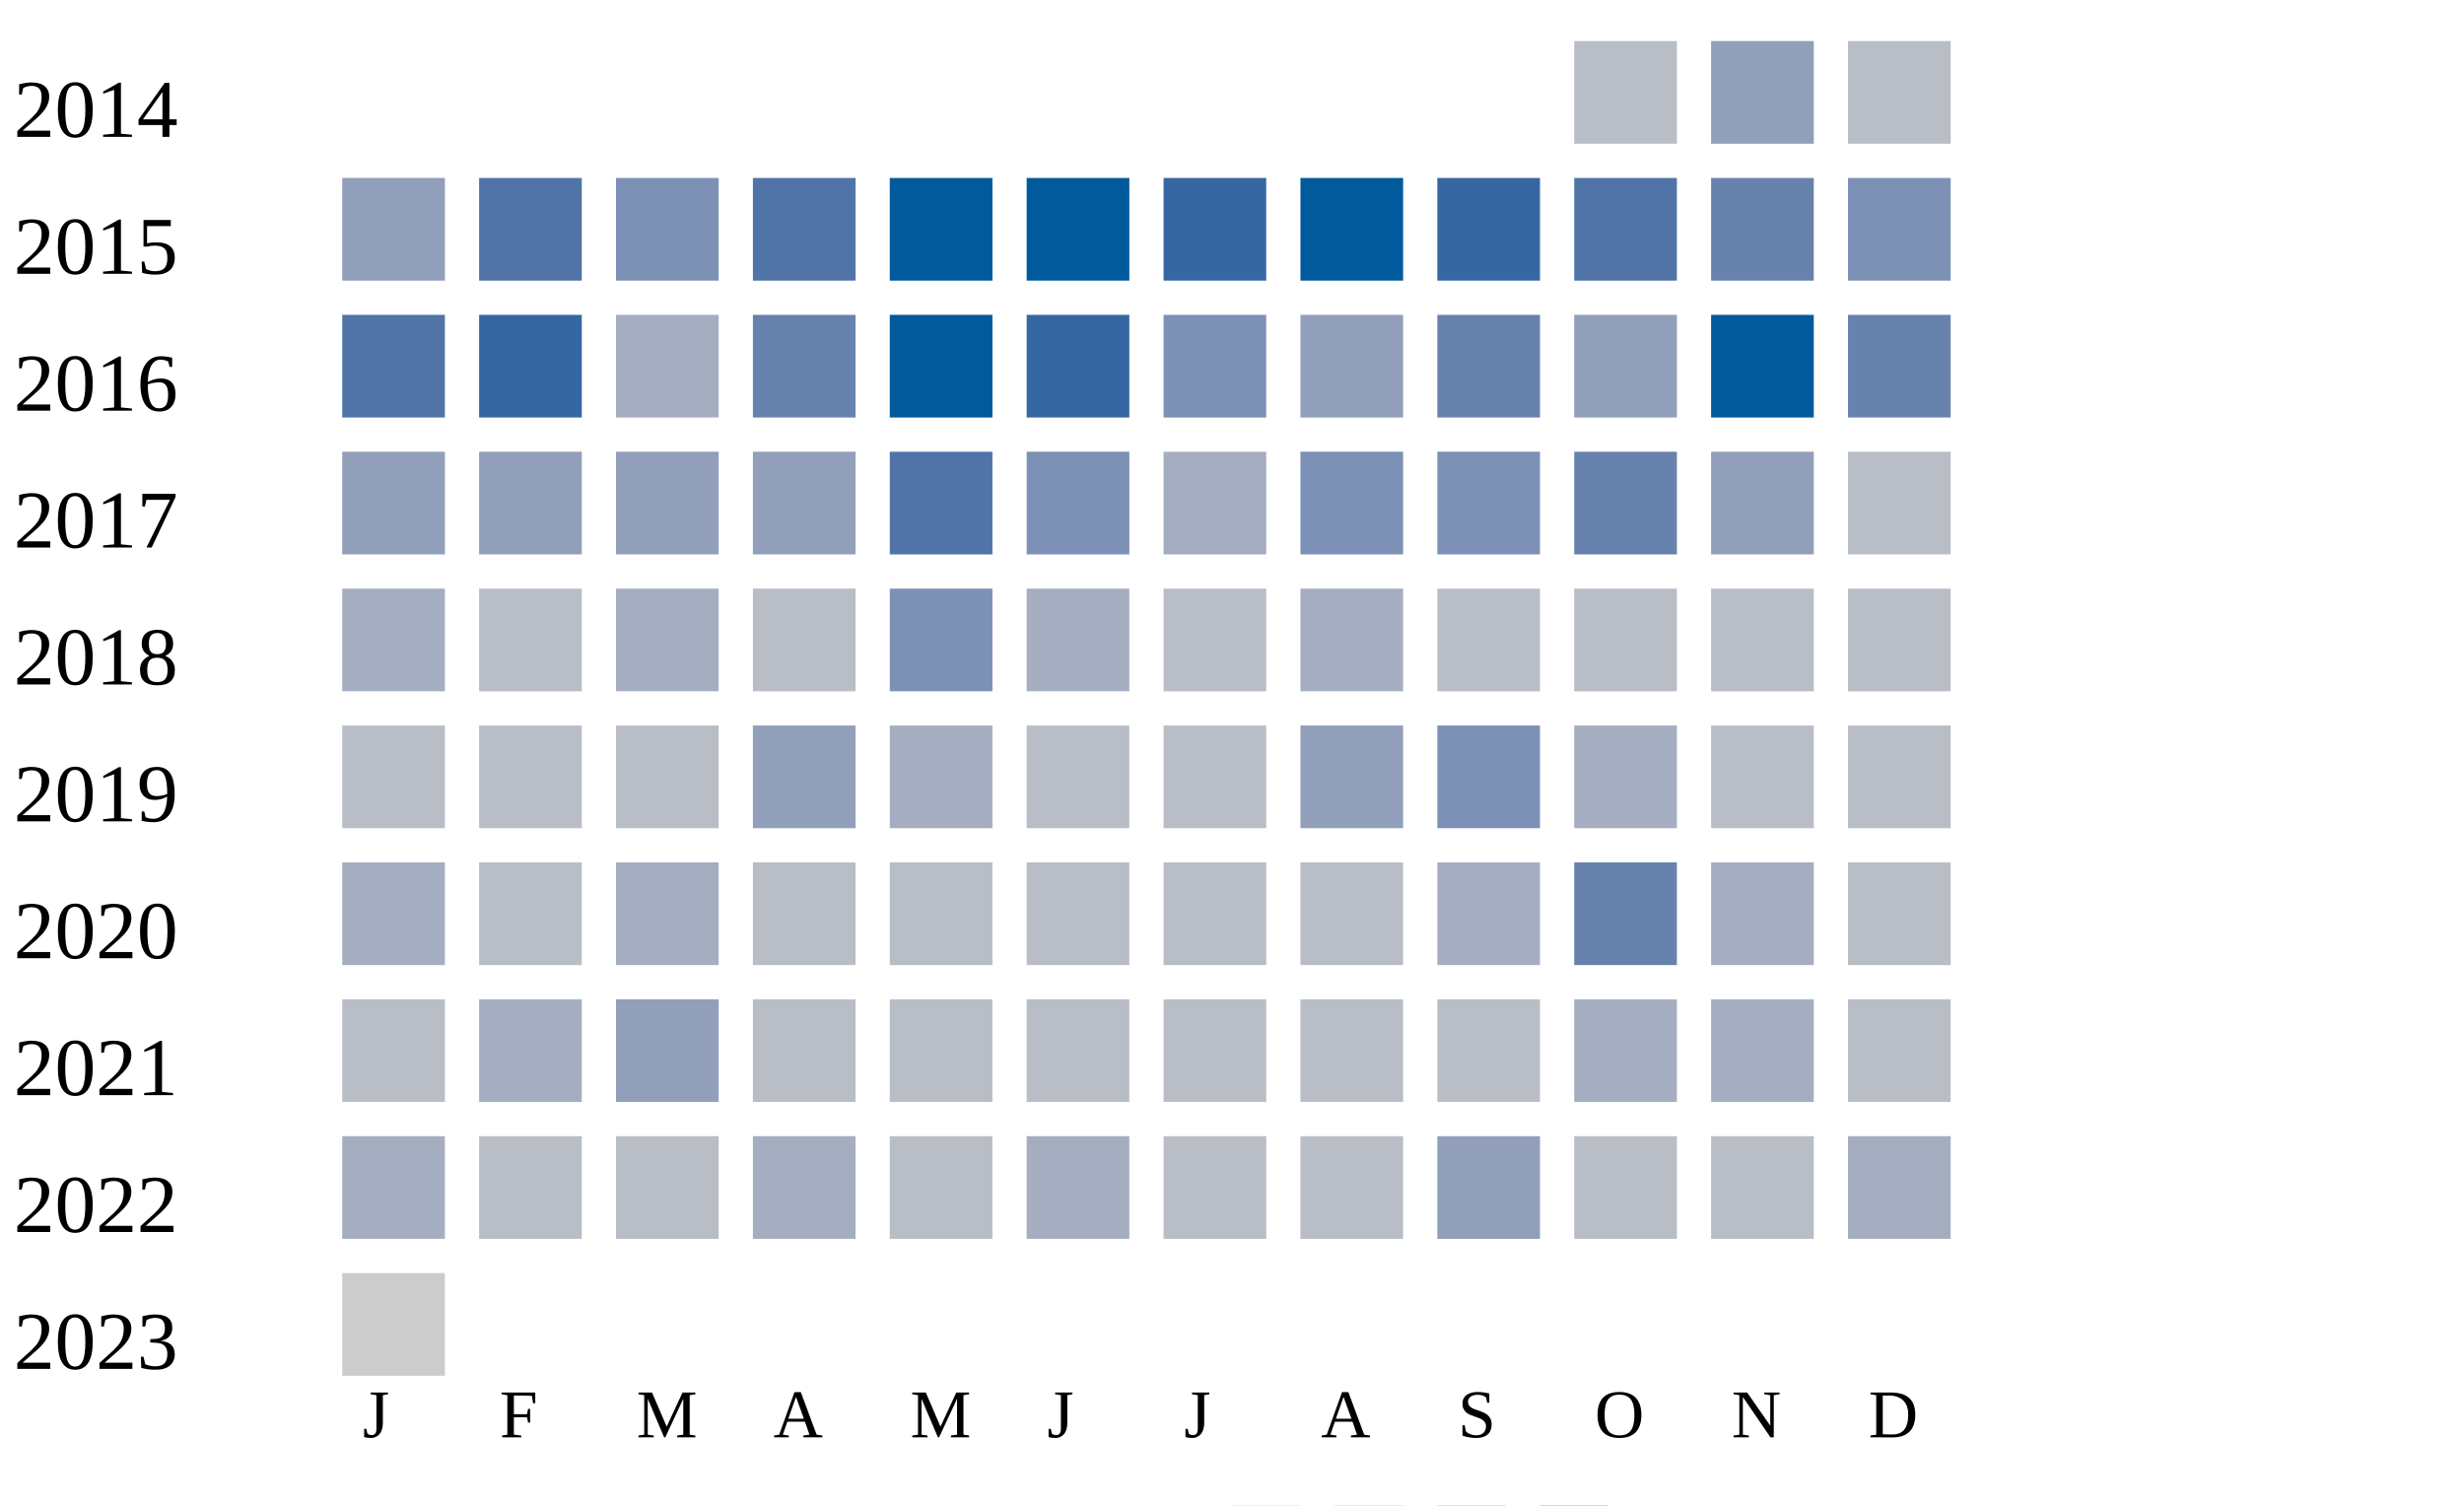
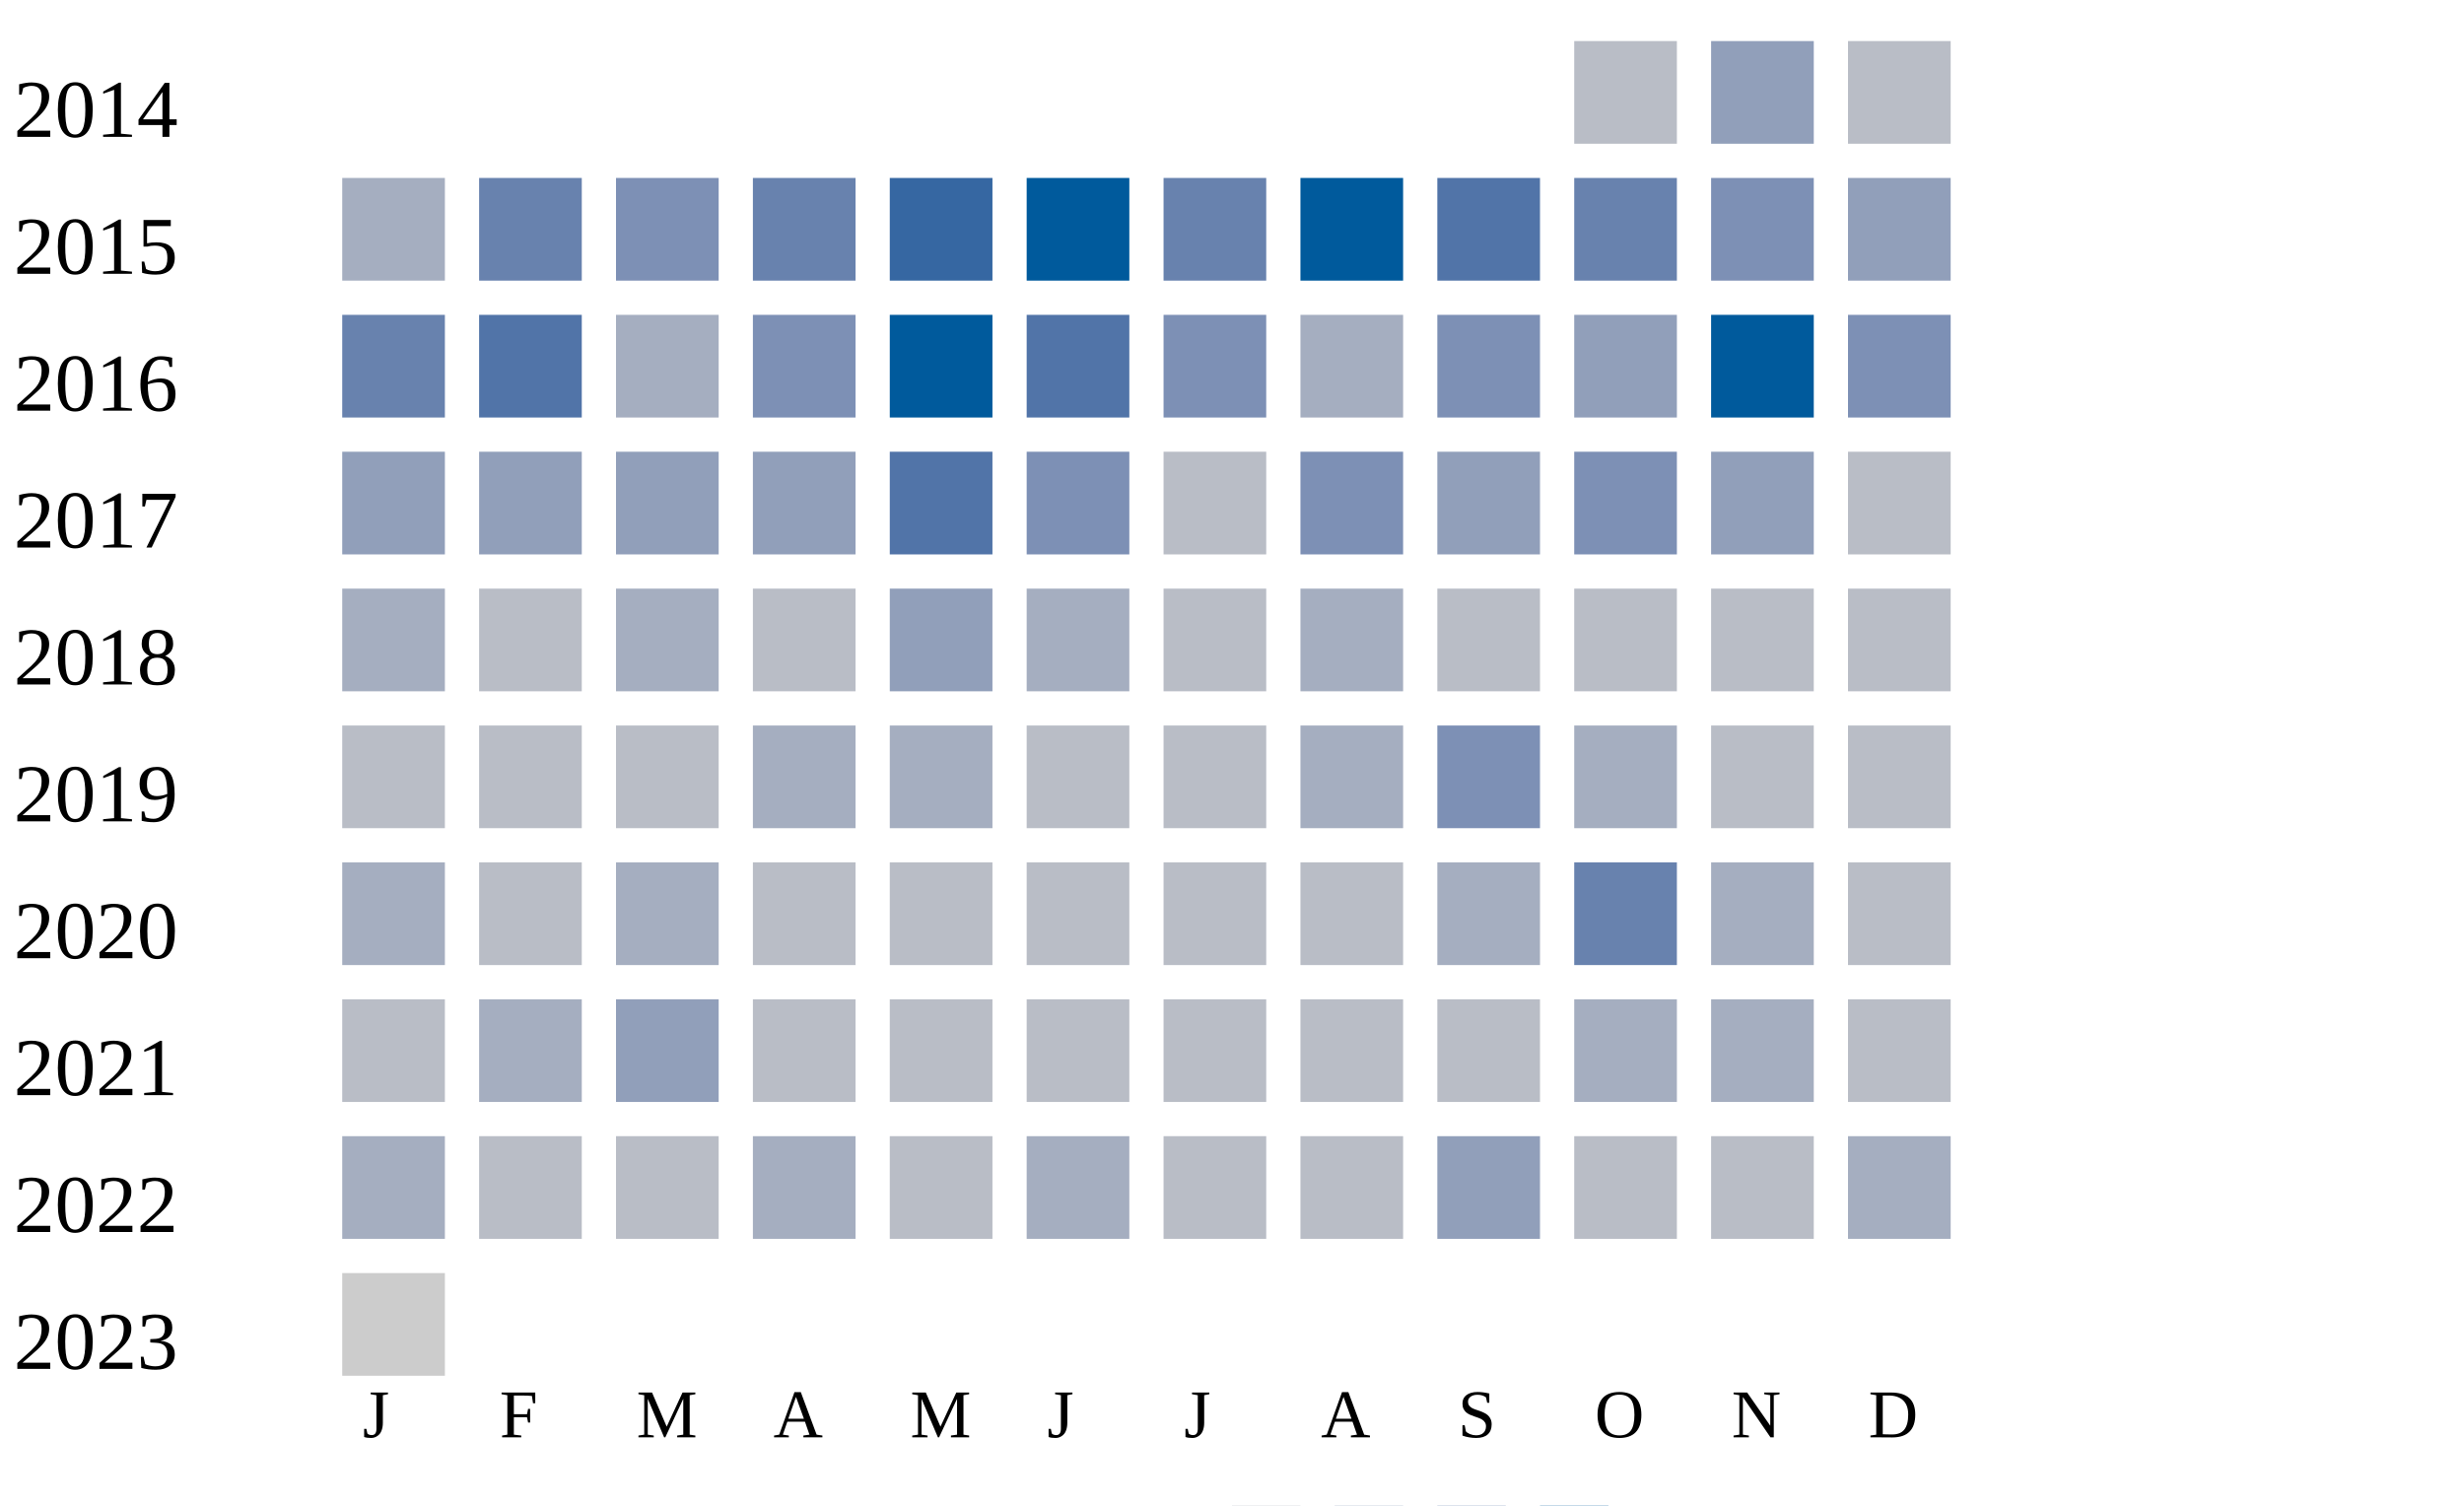
<svg xmlns="http://www.w3.org/2000/svg" width="360" height="220">
  <g transform="translate(0 0)">
    <text x="2" y="20">2014</text>
    <rect x="230" y="6" width="15" height="15" fill="#b9bdc6" />
    <rect x="250" y="6" width="15" height="15" fill="#919fba" />
    <rect x="270" y="6" width="15" height="15" fill="#b9bdc6" />
  </g>
  <g transform="translate(0 20)">
    <text x="2" y="20">2015</text>
-     <rect x="50" y="6" width="15" height="15" fill="#919fba" />
-     <rect x="70" y="6" width="15" height="15" fill="#5174a8" />
+     <rect x="50" y="6" width="15" height="15" fill="#a5aec0" />
+     <rect x="70" y="6" width="15" height="15" fill="#6882ae" />
    <rect x="90" y="6" width="15" height="15" fill="#7d90b5" />
-     <rect x="110" y="6" width="15" height="15" fill="#5174a8" />
-     <rect x="130" y="6" width="15" height="15" fill="#005a9c" />
+     <rect x="110" y="6" width="15" height="15" fill="#6882ae" />
+     <rect x="130" y="6" width="15" height="15" fill="#3667a2" />
    <rect x="150" y="6" width="15" height="15" fill="#005a9c" />
-     <rect x="170" y="6" width="15" height="15" fill="#3667a2" />
+     <rect x="170" y="6" width="15" height="15" fill="#6882ae" />
    <rect x="190" y="6" width="15" height="15" fill="#005a9c" />
-     <rect x="210" y="6" width="15" height="15" fill="#3667a2" />
-     <rect x="230" y="6" width="15" height="15" fill="#5174a8" />
-     <rect x="250" y="6" width="15" height="15" fill="#6882ae" />
-     <rect x="270" y="6" width="15" height="15" fill="#7d90b5" />
+     <rect x="210" y="6" width="15" height="15" fill="#5174a8" />
+     <rect x="230" y="6" width="15" height="15" fill="#6882ae" />
+     <rect x="250" y="6" width="15" height="15" fill="#7d90b5" />
+     <rect x="270" y="6" width="15" height="15" fill="#919fba" />
  </g>
  <g transform="translate(0 40)">
    <text x="2" y="20">2016</text>
-     <rect x="50" y="6" width="15" height="15" fill="#5174a8" />
-     <rect x="70" y="6" width="15" height="15" fill="#3667a2" />
+     <rect x="50" y="6" width="15" height="15" fill="#6882ae" />
+     <rect x="70" y="6" width="15" height="15" fill="#5174a8" />
    <rect x="90" y="6" width="15" height="15" fill="#a5aec0" />
-     <rect x="110" y="6" width="15" height="15" fill="#6882ae" />
+     <rect x="110" y="6" width="15" height="15" fill="#7d90b5" />
    <rect x="130" y="6" width="15" height="15" fill="#005a9c" />
-     <rect x="150" y="6" width="15" height="15" fill="#3667a2" />
+     <rect x="150" y="6" width="15" height="15" fill="#5174a8" />
    <rect x="170" y="6" width="15" height="15" fill="#7d90b5" />
-     <rect x="190" y="6" width="15" height="15" fill="#919fba" />
-     <rect x="210" y="6" width="15" height="15" fill="#6882ae" />
+     <rect x="190" y="6" width="15" height="15" fill="#a5aec0" />
+     <rect x="210" y="6" width="15" height="15" fill="#7d90b5" />
    <rect x="230" y="6" width="15" height="15" fill="#919fba" />
    <rect x="250" y="6" width="15" height="15" fill="#005a9c" />
-     <rect x="270" y="6" width="15" height="15" fill="#6882ae" />
+     <rect x="270" y="6" width="15" height="15" fill="#7d90b5" />
  </g>
  <g transform="translate(0 60)">
    <text x="2" y="20">2017</text>
    <rect x="50" y="6" width="15" height="15" fill="#919fba" />
    <rect x="70" y="6" width="15" height="15" fill="#919fba" />
    <rect x="90" y="6" width="15" height="15" fill="#919fba" />
    <rect x="110" y="6" width="15" height="15" fill="#919fba" />
    <rect x="130" y="6" width="15" height="15" fill="#5174a8" />
    <rect x="150" y="6" width="15" height="15" fill="#7d90b5" />
-     <rect x="170" y="6" width="15" height="15" fill="#a5aec0" />
+     <rect x="170" y="6" width="15" height="15" fill="#b9bdc6" />
    <rect x="190" y="6" width="15" height="15" fill="#7d90b5" />
-     <rect x="210" y="6" width="15" height="15" fill="#7d90b5" />
-     <rect x="230" y="6" width="15" height="15" fill="#6882ae" />
+     <rect x="210" y="6" width="15" height="15" fill="#919fba" />
+     <rect x="230" y="6" width="15" height="15" fill="#7d90b5" />
    <rect x="250" y="6" width="15" height="15" fill="#919fba" />
    <rect x="270" y="6" width="15" height="15" fill="#b9bdc6" />
  </g>
  <g transform="translate(0 80)">
    <text x="2" y="20">2018</text>
    <rect x="50" y="6" width="15" height="15" fill="#a5aec0" />
    <rect x="70" y="6" width="15" height="15" fill="#b9bdc6" />
    <rect x="90" y="6" width="15" height="15" fill="#a5aec0" />
    <rect x="110" y="6" width="15" height="15" fill="#b9bdc6" />
-     <rect x="130" y="6" width="15" height="15" fill="#7d90b5" />
+     <rect x="130" y="6" width="15" height="15" fill="#919fba" />
    <rect x="150" y="6" width="15" height="15" fill="#a5aec0" />
    <rect x="170" y="6" width="15" height="15" fill="#b9bdc6" />
    <rect x="190" y="6" width="15" height="15" fill="#a5aec0" />
    <rect x="210" y="6" width="15" height="15" fill="#b9bdc6" />
    <rect x="230" y="6" width="15" height="15" fill="#b9bdc6" />
    <rect x="250" y="6" width="15" height="15" fill="#b9bdc6" />
    <rect x="270" y="6" width="15" height="15" fill="#b9bdc6" />
  </g>
  <g transform="translate(0 100)">
    <text x="2" y="20">2019</text>
    <rect x="50" y="6" width="15" height="15" fill="#b9bdc6" />
    <rect x="70" y="6" width="15" height="15" fill="#b9bdc6" />
    <rect x="90" y="6" width="15" height="15" fill="#b9bdc6" />
-     <rect x="110" y="6" width="15" height="15" fill="#919fba" />
+     <rect x="110" y="6" width="15" height="15" fill="#a5aec0" />
    <rect x="130" y="6" width="15" height="15" fill="#a5aec0" />
    <rect x="150" y="6" width="15" height="15" fill="#b9bdc6" />
    <rect x="170" y="6" width="15" height="15" fill="#b9bdc6" />
-     <rect x="190" y="6" width="15" height="15" fill="#919fba" />
+     <rect x="190" y="6" width="15" height="15" fill="#a5aec0" />
    <rect x="210" y="6" width="15" height="15" fill="#7d90b5" />
    <rect x="230" y="6" width="15" height="15" fill="#a5aec0" />
    <rect x="250" y="6" width="15" height="15" fill="#b9bdc6" />
    <rect x="270" y="6" width="15" height="15" fill="#b9bdc6" />
  </g>
  <g transform="translate(0 120)">
    <text x="2" y="20">2020</text>
    <rect x="50" y="6" width="15" height="15" fill="#a5aec0" />
    <rect x="70" y="6" width="15" height="15" fill="#b9bdc6" />
    <rect x="90" y="6" width="15" height="15" fill="#a5aec0" />
    <rect x="110" y="6" width="15" height="15" fill="#b9bdc6" />
    <rect x="130" y="6" width="15" height="15" fill="#b9bdc6" />
    <rect x="150" y="6" width="15" height="15" fill="#b9bdc6" />
    <rect x="170" y="6" width="15" height="15" fill="#b9bdc6" />
    <rect x="190" y="6" width="15" height="15" fill="#b9bdc6" />
    <rect x="210" y="6" width="15" height="15" fill="#a5aec0" />
    <rect x="230" y="6" width="15" height="15" fill="#6882ae" />
    <rect x="250" y="6" width="15" height="15" fill="#a5aec0" />
    <rect x="270" y="6" width="15" height="15" fill="#b9bdc6" />
  </g>
  <g transform="translate(0 140)">
    <text x="2" y="20">2021</text>
    <rect x="50" y="6" width="15" height="15" fill="#b9bdc6" />
    <rect x="70" y="6" width="15" height="15" fill="#a5aec0" />
    <rect x="90" y="6" width="15" height="15" fill="#919fba" />
    <rect x="110" y="6" width="15" height="15" fill="#b9bdc6" />
    <rect x="130" y="6" width="15" height="15" fill="#b9bdc6" />
    <rect x="150" y="6" width="15" height="15" fill="#b9bdc6" />
    <rect x="170" y="6" width="15" height="15" fill="#b9bdc6" />
    <rect x="190" y="6" width="15" height="15" fill="#b9bdc6" />
    <rect x="210" y="6" width="15" height="15" fill="#b9bdc6" />
    <rect x="230" y="6" width="15" height="15" fill="#a5aec0" />
    <rect x="250" y="6" width="15" height="15" fill="#a5aec0" />
    <rect x="270" y="6" width="15" height="15" fill="#b9bdc6" />
  </g>
  <g transform="translate(0 160)">
    <text x="2" y="20">2022</text>
    <rect x="50" y="6" width="15" height="15" fill="#a5aec0" />
    <rect x="70" y="6" width="15" height="15" fill="#b9bdc6" />
    <rect x="90" y="6" width="15" height="15" fill="#b9bdc6" />
    <rect x="110" y="6" width="15" height="15" fill="#a5aec0" />
    <rect x="130" y="6" width="15" height="15" fill="#b9bdc6" />
    <rect x="150" y="6" width="15" height="15" fill="#a5aec0" />
    <rect x="170" y="6" width="15" height="15" fill="#b9bdc6" />
    <rect x="190" y="6" width="15" height="15" fill="#b9bdc6" />
    <rect x="210" y="6" width="15" height="15" fill="#919fba" />
    <rect x="230" y="6" width="15" height="15" fill="#b9bdc6" />
    <rect x="250" y="6" width="15" height="15" fill="#b9bdc6" />
    <rect x="270" y="6" width="15" height="15" fill="#a5aec0" />
  </g>
  <g transform="translate(0 180)">
    <text x="2" y="20">2023</text>
    <rect x="50" y="6" width="15" height="15" fill="#cccccc" />
  </g>
  <text style="font-size: 10px; text-align: center" x="53" y="210">J</text>
  <text style="font-size: 10px; text-align: center" x="73" y="210">F</text>
  <text style="font-size: 10px; text-align: center" x="93" y="210">M</text>
  <text style="font-size: 10px; text-align: center" x="113" y="210">A</text>
  <text style="font-size: 10px; text-align: center" x="133" y="210">M</text>
  <text style="font-size: 10px; text-align: center" x="153" y="210">J</text>
  <text style="font-size: 10px; text-align: center" x="173" y="210">J</text>
  <text style="font-size: 10px; text-align: center" x="193" y="210">A</text>
  <text style="font-size: 10px; text-align: center" x="213" y="210">S</text>
  <text style="font-size: 10px; text-align: center" x="233" y="210">O</text>
  <text style="font-size: 10px; text-align: center" x="253" y="210">N</text>
  <text style="font-size: 10px; text-align: center" x="273" y="210">D</text>
  <text style="font-size: 10px;" x="155" y="229">Less</text>
  <rect fill="#b9bdc6" width="10" height="10" x="180" y="220" />
  <rect fill="#919fba" width="10" height="10" x="195" y="220" />
  <rect fill="#6882ae" width="10" height="10" x="210" y="220" />
  <rect fill="#005a9c" width="10" height="10" x="225" y="220" />
  <text x="240" y="229" style="font-size: 10px;">More</text>
</svg>
